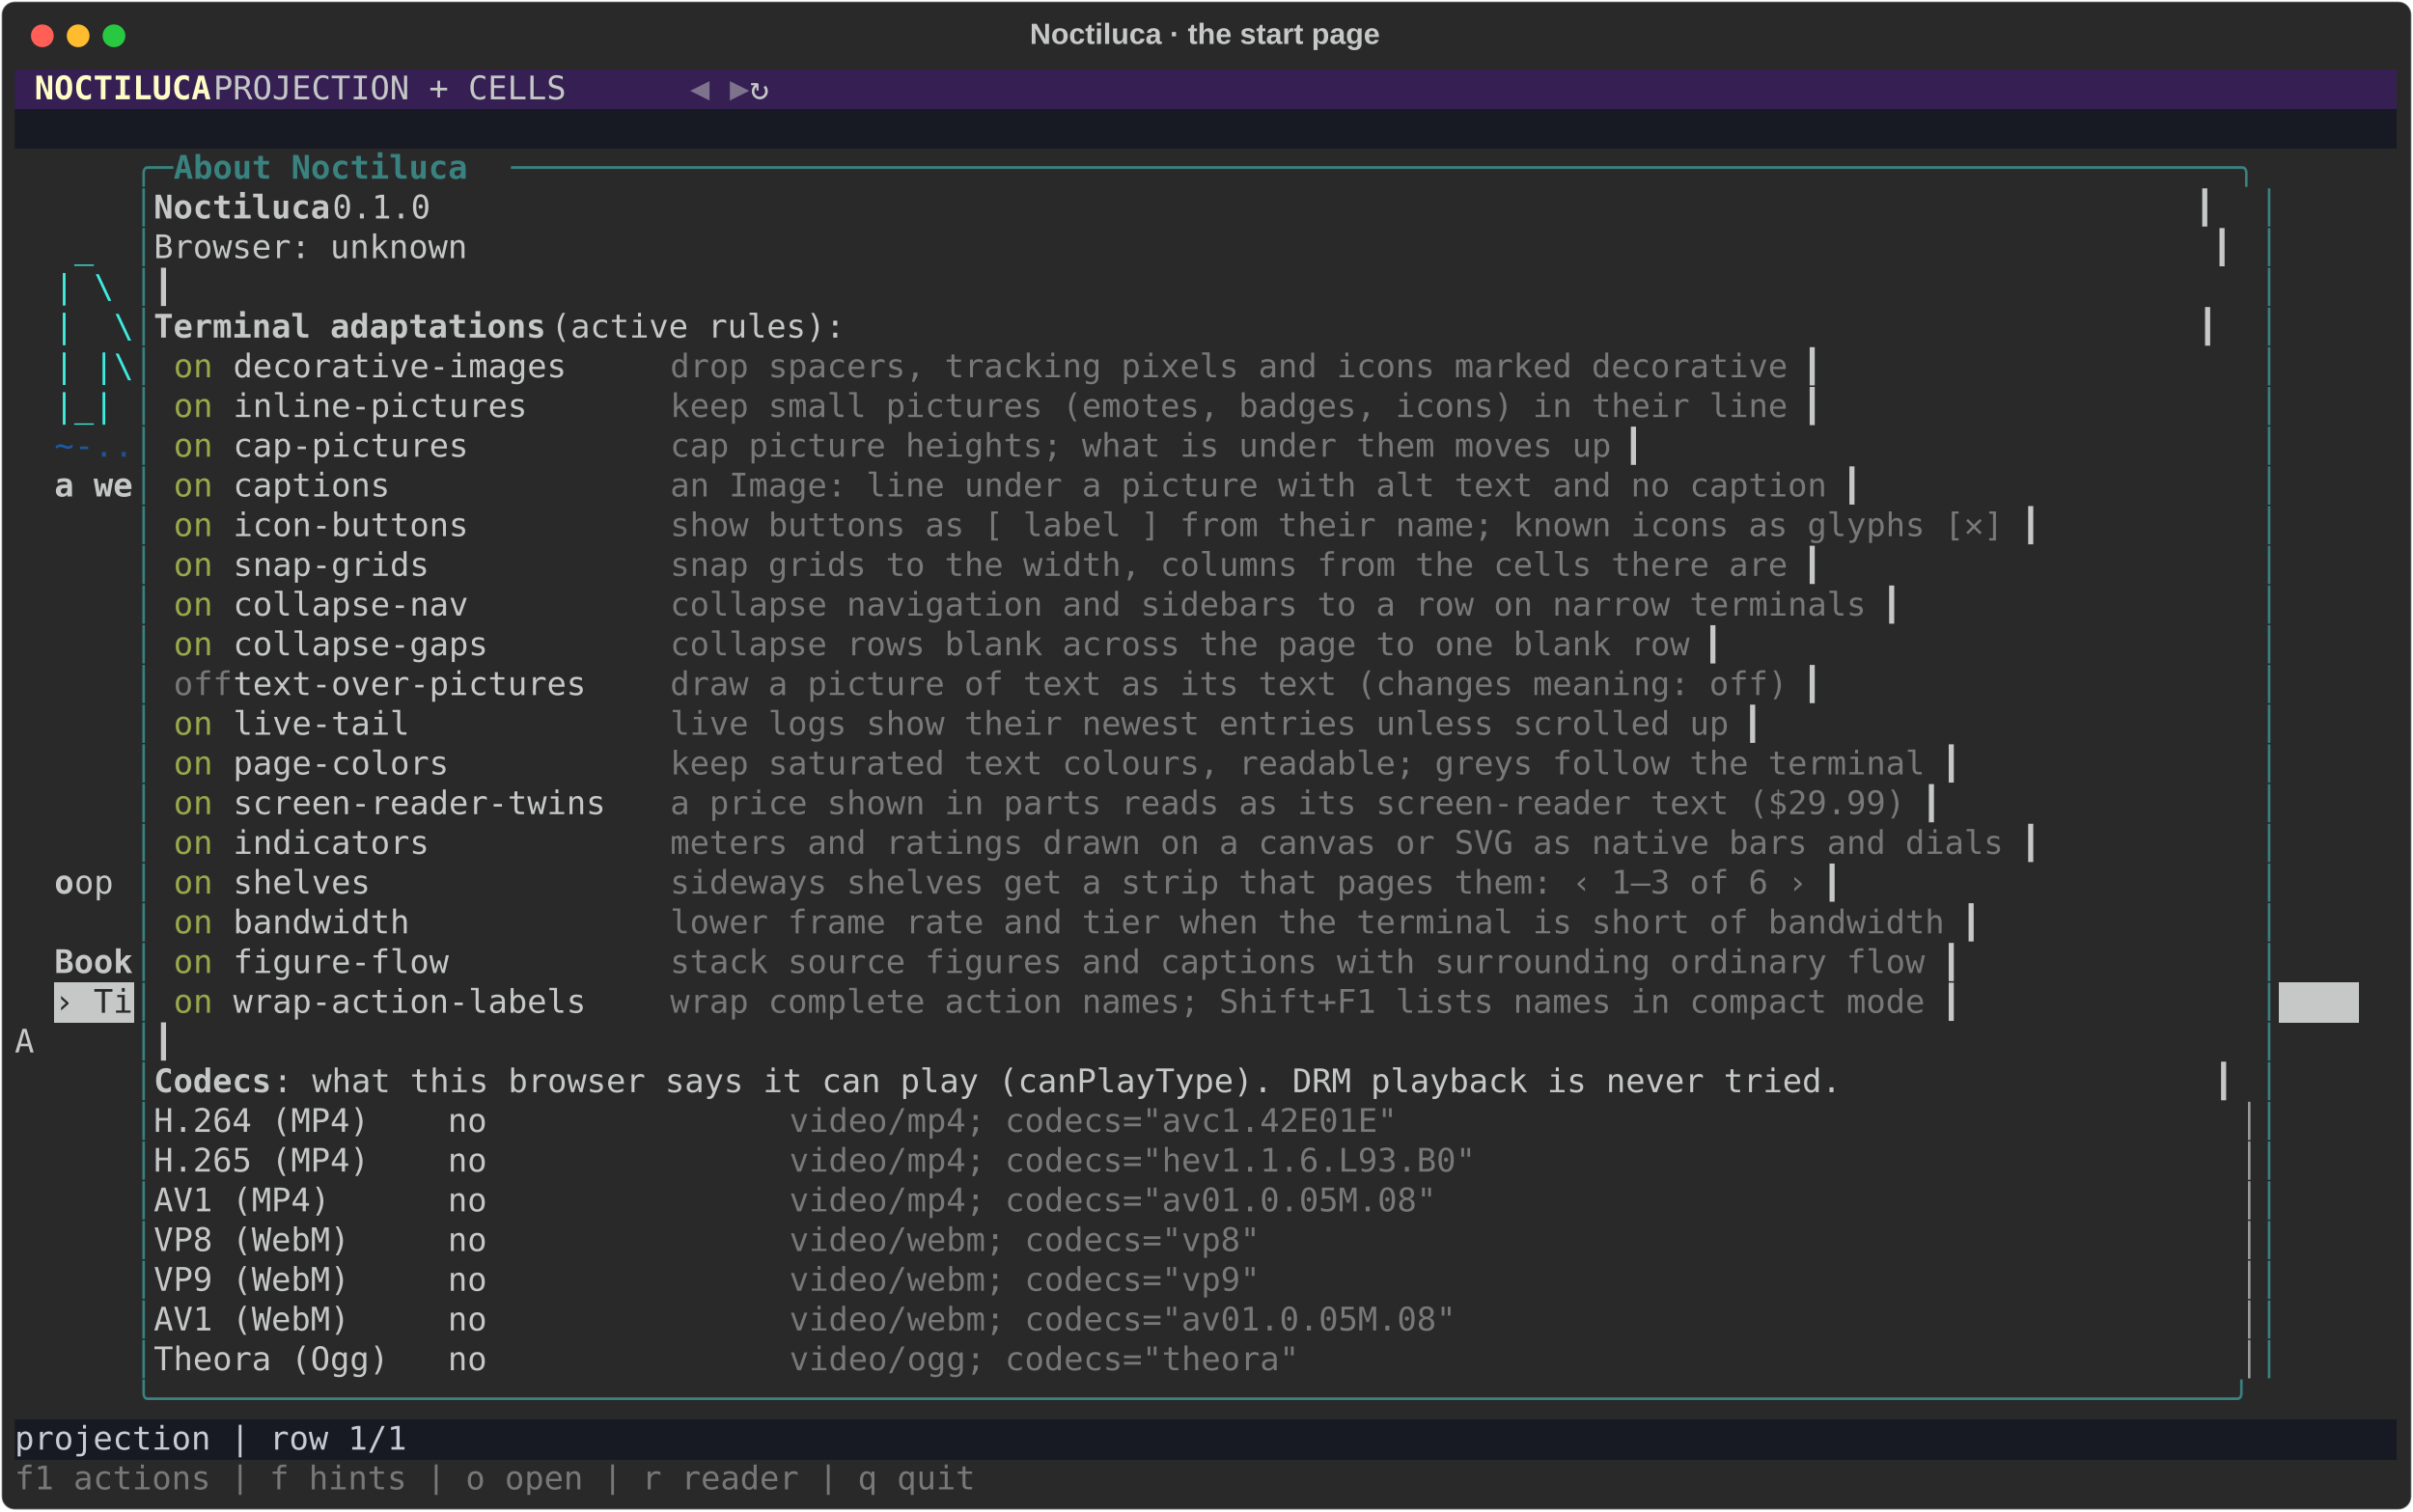
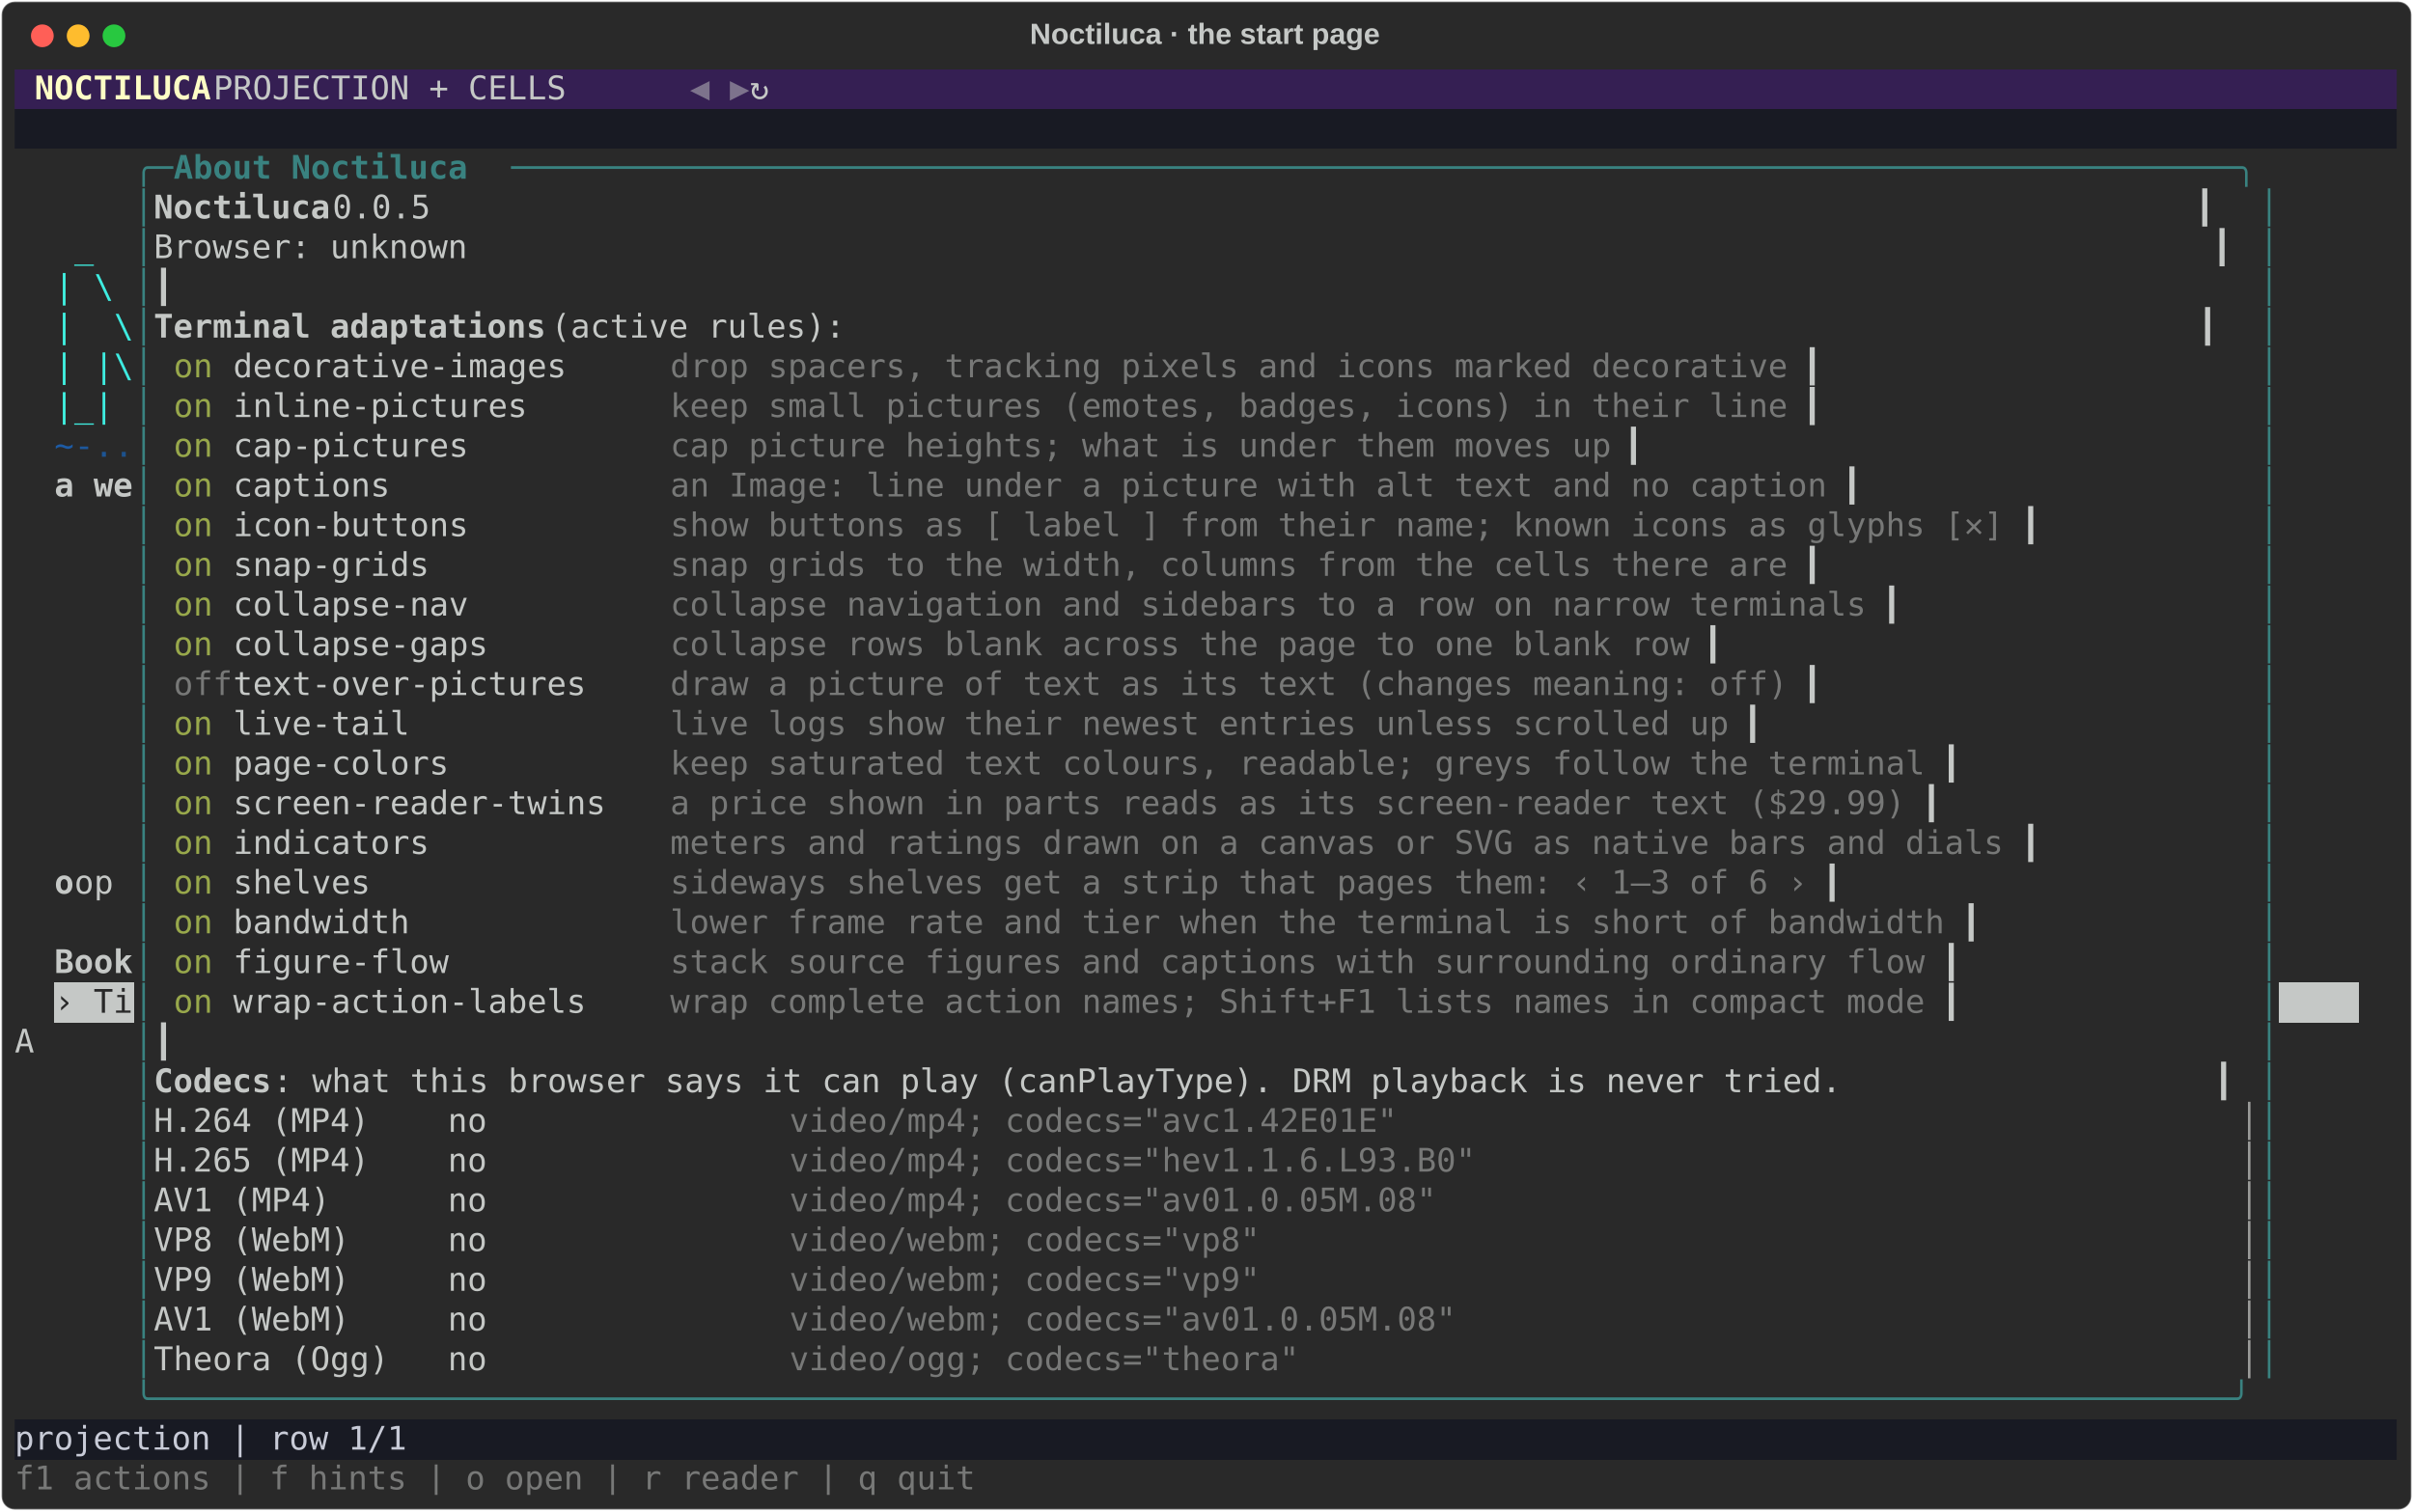
<svg xmlns="http://www.w3.org/2000/svg" class="rich-terminal" viewBox="0 0 1482 928.4">
  <style>

    @font-face {
        font-family: "Fira Code";
        src: local("FiraCode-Regular"),
                url("https://cdnjs.cloudflare.com/ajax/libs/firacode/6.2.0/woff2/FiraCode-Regular.woff2") format("woff2"),
                url("https://cdnjs.cloudflare.com/ajax/libs/firacode/6.2.0/woff/FiraCode-Regular.woff") format("woff");
        font-style: normal;
        font-weight: 400;
    }
    @font-face {
        font-family: "Fira Code";
        src: local("FiraCode-Bold"),
                url("https://cdnjs.cloudflare.com/ajax/libs/firacode/6.2.0/woff2/FiraCode-Bold.woff2") format("woff2"),
                url("https://cdnjs.cloudflare.com/ajax/libs/firacode/6.2.0/woff/FiraCode-Bold.woff") format("woff");
        font-style: bold;
        font-weight: 700;
    }

    .rich-record-matrix {
        font-family: Fira Code, monospace;
        font-size: 20px;
        line-height: 24.4px;
        font-variant-east-asian: full-width;
    }

    .rich-record-title {
        font-size: 18px;
        font-weight: bold;
        font-family: arial;
    }

    .rich-record-r1 { fill: #c5c8c6 }
.rich-record-r2 { fill: #fdfdc5;font-weight: bold }
.rich-record-r3 { fill: #7d738c }
.rich-record-r4 { fill: #c8cbd7 }
.rich-record-r5 { fill: #398280 }
.rich-record-r6 { fill: #398280;font-weight: bold }
.rich-record-r7 { fill: #c5c8c6;font-weight: bold }
.rich-record-r8 { fill: #3feee0 }
.rich-record-r9 { fill: #3ff0e0 }
.rich-record-r10 { fill: #3eece0 }
.rich-record-r11 { fill: #3eeae0 }
.rich-record-r12 { fill: #98a84b }
.rich-record-r13 { fill: #777877 }
.rich-record-r14 { fill: #1d5ba5 }
.rich-record-r15 { fill: #1d589c }
.rich-record-r16 { fill: #1c5494 }
.rich-record-r17 { fill: #1c518c }
.rich-record-r18 { fill: #292929 }
.rich-record-r19 { fill: #9a9b99 }
    </style>
  <defs>
    <clipPath id="rich-record-clip-terminal">
      <rect x="0" y="0" width="1463.0" height="877.4" />
    </clipPath>
    <clipPath id="rich-record-line-0">
      <rect x="0" y="1.5" width="1464" height="24.65" />
    </clipPath>
    <clipPath id="rich-record-line-1">
      <rect x="0" y="25.9" width="1464" height="24.65" />
    </clipPath>
    <clipPath id="rich-record-line-2">
      <rect x="0" y="50.3" width="1464" height="24.65" />
    </clipPath>
    <clipPath id="rich-record-line-3">
      <rect x="0" y="74.7" width="1464" height="24.65" />
    </clipPath>
    <clipPath id="rich-record-line-4">
      <rect x="0" y="99.1" width="1464" height="24.65" />
    </clipPath>
    <clipPath id="rich-record-line-5">
      <rect x="0" y="123.5" width="1464" height="24.65" />
    </clipPath>
    <clipPath id="rich-record-line-6">
      <rect x="0" y="147.9" width="1464" height="24.65" />
    </clipPath>
    <clipPath id="rich-record-line-7">
      <rect x="0" y="172.3" width="1464" height="24.65" />
    </clipPath>
    <clipPath id="rich-record-line-8">
      <rect x="0" y="196.7" width="1464" height="24.65" />
    </clipPath>
    <clipPath id="rich-record-line-9">
      <rect x="0" y="221.1" width="1464" height="24.65" />
    </clipPath>
    <clipPath id="rich-record-line-10">
      <rect x="0" y="245.5" width="1464" height="24.65" />
    </clipPath>
    <clipPath id="rich-record-line-11">
      <rect x="0" y="269.9" width="1464" height="24.65" />
    </clipPath>
    <clipPath id="rich-record-line-12">
      <rect x="0" y="294.3" width="1464" height="24.65" />
    </clipPath>
    <clipPath id="rich-record-line-13">
      <rect x="0" y="318.7" width="1464" height="24.65" />
    </clipPath>
    <clipPath id="rich-record-line-14">
      <rect x="0" y="343.1" width="1464" height="24.65" />
    </clipPath>
    <clipPath id="rich-record-line-15">
      <rect x="0" y="367.5" width="1464" height="24.65" />
    </clipPath>
    <clipPath id="rich-record-line-16">
      <rect x="0" y="391.9" width="1464" height="24.65" />
    </clipPath>
    <clipPath id="rich-record-line-17">
      <rect x="0" y="416.3" width="1464" height="24.65" />
    </clipPath>
    <clipPath id="rich-record-line-18">
      <rect x="0" y="440.7" width="1464" height="24.65" />
    </clipPath>
    <clipPath id="rich-record-line-19">
      <rect x="0" y="465.1" width="1464" height="24.65" />
    </clipPath>
    <clipPath id="rich-record-line-20">
      <rect x="0" y="489.5" width="1464" height="24.65" />
    </clipPath>
    <clipPath id="rich-record-line-21">
      <rect x="0" y="513.9" width="1464" height="24.65" />
    </clipPath>
    <clipPath id="rich-record-line-22">
      <rect x="0" y="538.3" width="1464" height="24.65" />
    </clipPath>
    <clipPath id="rich-record-line-23">
      <rect x="0" y="562.7" width="1464" height="24.65" />
    </clipPath>
    <clipPath id="rich-record-line-24">
      <rect x="0" y="587.1" width="1464" height="24.65" />
    </clipPath>
    <clipPath id="rich-record-line-25">
      <rect x="0" y="611.5" width="1464" height="24.65" />
    </clipPath>
    <clipPath id="rich-record-line-26">
      <rect x="0" y="635.9" width="1464" height="24.65" />
    </clipPath>
    <clipPath id="rich-record-line-27">
      <rect x="0" y="660.3" width="1464" height="24.65" />
    </clipPath>
    <clipPath id="rich-record-line-28">
      <rect x="0" y="684.7" width="1464" height="24.65" />
    </clipPath>
    <clipPath id="rich-record-line-29">
      <rect x="0" y="709.1" width="1464" height="24.65" />
    </clipPath>
    <clipPath id="rich-record-line-30">
      <rect x="0" y="733.5" width="1464" height="24.65" />
    </clipPath>
    <clipPath id="rich-record-line-31">
      <rect x="0" y="757.9" width="1464" height="24.65" />
    </clipPath>
    <clipPath id="rich-record-line-32">
      <rect x="0" y="782.3" width="1464" height="24.65" />
    </clipPath>
    <clipPath id="rich-record-line-33">
      <rect x="0" y="806.7" width="1464" height="24.65" />
    </clipPath>
    <clipPath id="rich-record-line-34">
      <rect x="0" y="831.1" width="1464" height="24.65" />
    </clipPath>
  </defs>
  <rect fill="#292929" stroke="rgba(255,255,255,0.35)" stroke-width="1" x="1" y="1" width="1480" height="926.4" rx="8" />
  <text class="rich-record-title" fill="#c5c8c6" text-anchor="middle" x="740" y="27">Noctiluca · the start page</text>
  <g transform="translate(26,22)">
    <circle cx="0" cy="0" r="7" fill="#ff5f57" />
    <circle cx="22" cy="0" r="7" fill="#febc2e" />
    <circle cx="44" cy="0" r="7" fill="#28c840" />
  </g>
  <g transform="translate(9, 41)" clip-path="url(#rich-record-clip-terminal)">
    <rect fill="#351f53" x="0" y="1.5" width="12.2" height="24.65" shape-rendering="crispEdges" />
    <rect fill="#351f53" x="12.2" y="1.5" width="109.8" height="24.65" shape-rendering="crispEdges" />
    <rect fill="#351f53" x="122" y="1.5" width="292.8" height="24.65" shape-rendering="crispEdges" />
    <rect fill="#351f53" x="414.8" y="1.5" width="12.2" height="24.65" shape-rendering="crispEdges" />
    <rect fill="#351f53" x="427" y="1.5" width="12.2" height="24.65" shape-rendering="crispEdges" />
    <rect fill="#351f53" x="439.2" y="1.5" width="12.2" height="24.65" shape-rendering="crispEdges" />
    <rect fill="#351f53" x="451.4" y="1.5" width="1012.6" height="24.65" shape-rendering="crispEdges" />
    <rect fill="#181a23" x="0" y="25.9" width="1464" height="24.65" shape-rendering="crispEdges" />
    <rect fill="#c5c8c6" x="24.4" y="562.7" width="48.8" height="24.65" shape-rendering="crispEdges" />
    <rect fill="#c5c8c6" x="1390.8" y="562.7" width="48.8" height="24.65" shape-rendering="crispEdges" />
    <rect fill="#181a23" x="0" y="831.1" width="1464" height="24.65" shape-rendering="crispEdges" />
    <g class="rich-record-matrix">
      <text class="rich-record-r2" x="12.2" y="20" textLength="109.8" clip-path="url(#rich-record-line-0)">NOCTILUCA</text>
      <text class="rich-record-r1" x="122" y="20" textLength="292.8" clip-path="url(#rich-record-line-0)">   PROJECTION + CELLS   </text>
      <text class="rich-record-r3" x="414.8" y="20" textLength="12.2" clip-path="url(#rich-record-line-0)">◀</text>
      <text class="rich-record-r3" x="439.2" y="20" textLength="12.2" clip-path="url(#rich-record-line-0)">▶</text>
      <text class="rich-record-r1" x="451.4" y="20" textLength="1012.6" clip-path="url(#rich-record-line-0)"> ↻                                                                                 </text>
      <text class="rich-record-r1" x="1464" y="20" textLength="12.2" clip-path="url(#rich-record-line-0)">
</text>
      <text class="rich-record-r1" x="1464" y="44.4" textLength="12.2" clip-path="url(#rich-record-line-1)">
</text>
      <text class="rich-record-r5" x="73.2" y="68.8" textLength="24.4" clip-path="url(#rich-record-line-2)">╭─</text>
      <text class="rich-record-r6" x="97.6" y="68.8" textLength="207.4" clip-path="url(#rich-record-line-2)"> About Noctiluca </text>
      <text class="rich-record-r5" x="305" y="68.8" textLength="1085.8" clip-path="url(#rich-record-line-2)">────────────────────────────────────────────────────────────────────────────────────────╮</text>
      <text class="rich-record-r1" x="1464" y="68.8" textLength="12.2" clip-path="url(#rich-record-line-2)">
</text>
      <text class="rich-record-r5" x="73.2" y="93.2" textLength="12.2" clip-path="url(#rich-record-line-3)">│</text>
      <text class="rich-record-r7" x="85.4" y="93.2" textLength="109.8" clip-path="url(#rich-record-line-3)">Noctiluca</text>
-       <text class="rich-record-r1" x="195.2" y="93.2" textLength="1183.4" clip-path="url(#rich-record-line-3)"> 0.1.0                                                                                          ┃</text>
+       <text class="rich-record-r1" x="195.2" y="93.2" textLength="1183.4" clip-path="url(#rich-record-line-3)"> 0.0.5                                                                                          ┃</text>
      <text class="rich-record-r5" x="1378.6" y="93.2" textLength="12.2" clip-path="url(#rich-record-line-3)">│</text>
      <text class="rich-record-r1" x="1464" y="93.2" textLength="12.2" clip-path="url(#rich-record-line-3)">
</text>
      <text class="rich-record-r8" x="36.6" y="117.6" textLength="12.2" clip-path="url(#rich-record-line-4)">_</text>
      <text class="rich-record-r5" x="73.2" y="117.6" textLength="12.2" clip-path="url(#rich-record-line-4)">│</text>
      <text class="rich-record-r1" x="85.4" y="117.6" textLength="1293.2" clip-path="url(#rich-record-line-4)">Browser: unknown                                                                                         ┃</text>
      <text class="rich-record-r5" x="1378.6" y="117.6" textLength="12.2" clip-path="url(#rich-record-line-4)">│</text>
      <text class="rich-record-r1" x="1464" y="117.6" textLength="12.2" clip-path="url(#rich-record-line-4)">
</text>
      <text class="rich-record-r9" x="24.4" y="142" textLength="12.2" clip-path="url(#rich-record-line-5)">|</text>
      <text class="rich-record-r10" x="48.8" y="142" textLength="12.2" clip-path="url(#rich-record-line-5)">\</text>
      <text class="rich-record-r5" x="73.2" y="142" textLength="12.2" clip-path="url(#rich-record-line-5)">│</text>
      <text class="rich-record-r1" x="85.4" y="142" textLength="1293.2" clip-path="url(#rich-record-line-5)">                                                                                                         ┃</text>
      <text class="rich-record-r5" x="1378.6" y="142" textLength="12.2" clip-path="url(#rich-record-line-5)">│</text>
      <text class="rich-record-r1" x="1464" y="142" textLength="12.2" clip-path="url(#rich-record-line-5)">
</text>
      <text class="rich-record-r9" x="24.4" y="166.4" textLength="12.2" clip-path="url(#rich-record-line-6)">|</text>
      <text class="rich-record-r11" x="61" y="166.4" textLength="12.2" clip-path="url(#rich-record-line-6)">\</text>
      <text class="rich-record-r5" x="73.2" y="166.4" textLength="12.2" clip-path="url(#rich-record-line-6)">│</text>
      <text class="rich-record-r7" x="85.4" y="166.4" textLength="244" clip-path="url(#rich-record-line-6)">Terminal adaptations</text>
      <text class="rich-record-r1" x="329.4" y="166.4" textLength="1049.2" clip-path="url(#rich-record-line-6)"> (active rules):                                                                     ┃</text>
      <text class="rich-record-r5" x="1378.6" y="166.4" textLength="12.2" clip-path="url(#rich-record-line-6)">│</text>
      <text class="rich-record-r1" x="1464" y="166.4" textLength="12.2" clip-path="url(#rich-record-line-6)">
</text>
      <text class="rich-record-r9" x="24.4" y="190.8" textLength="12.2" clip-path="url(#rich-record-line-7)">|</text>
      <text class="rich-record-r10" x="48.8" y="190.8" textLength="12.2" clip-path="url(#rich-record-line-7)">|</text>
      <text class="rich-record-r11" x="61" y="190.8" textLength="12.2" clip-path="url(#rich-record-line-7)">\</text>
      <text class="rich-record-r5" x="73.2" y="190.8" textLength="12.2" clip-path="url(#rich-record-line-7)">│</text>
      <text class="rich-record-r12" x="97.6" y="190.8" textLength="36.6" clip-path="url(#rich-record-line-7)">on </text>
      <text class="rich-record-r1" x="134.2" y="190.8" textLength="268.4" clip-path="url(#rich-record-line-7)"> decorative-images    </text>
      <text class="rich-record-r13" x="402.6" y="190.8" textLength="695.4" clip-path="url(#rich-record-line-7)">drop spacers, tracking pixels and icons marked decorative</text>
      <text class="rich-record-r1" x="1098" y="190.8" textLength="280.6" clip-path="url(#rich-record-line-7)">                      ┃</text>
      <text class="rich-record-r5" x="1378.6" y="190.8" textLength="12.2" clip-path="url(#rich-record-line-7)">│</text>
      <text class="rich-record-r1" x="1464" y="190.8" textLength="12.2" clip-path="url(#rich-record-line-7)">
</text>
      <text class="rich-record-r9" x="24.4" y="215.2" textLength="12.2" clip-path="url(#rich-record-line-8)">|</text>
      <text class="rich-record-r8" x="36.6" y="215.2" textLength="12.2" clip-path="url(#rich-record-line-8)">_</text>
      <text class="rich-record-r10" x="48.8" y="215.2" textLength="12.2" clip-path="url(#rich-record-line-8)">|</text>
      <text class="rich-record-r5" x="73.2" y="215.2" textLength="12.2" clip-path="url(#rich-record-line-8)">│</text>
      <text class="rich-record-r12" x="97.6" y="215.2" textLength="36.6" clip-path="url(#rich-record-line-8)">on </text>
      <text class="rich-record-r1" x="134.2" y="215.2" textLength="268.4" clip-path="url(#rich-record-line-8)"> inline-pictures      </text>
      <text class="rich-record-r13" x="402.6" y="215.2" textLength="695.4" clip-path="url(#rich-record-line-8)">keep small pictures (emotes, badges, icons) in their line</text>
      <text class="rich-record-r1" x="1098" y="215.2" textLength="280.6" clip-path="url(#rich-record-line-8)">                      ┃</text>
      <text class="rich-record-r5" x="1378.6" y="215.2" textLength="12.2" clip-path="url(#rich-record-line-8)">│</text>
      <text class="rich-record-r1" x="1464" y="215.2" textLength="12.2" clip-path="url(#rich-record-line-8)">
</text>
      <text class="rich-record-r14" x="24.4" y="239.6" textLength="12.2" clip-path="url(#rich-record-line-9)">~</text>
      <text class="rich-record-r15" x="36.6" y="239.6" textLength="12.2" clip-path="url(#rich-record-line-9)">-</text>
      <text class="rich-record-r16" x="48.8" y="239.6" textLength="12.2" clip-path="url(#rich-record-line-9)">.</text>
      <text class="rich-record-r17" x="61" y="239.6" textLength="12.2" clip-path="url(#rich-record-line-9)">.</text>
      <text class="rich-record-r5" x="73.2" y="239.6" textLength="12.2" clip-path="url(#rich-record-line-9)">│</text>
      <text class="rich-record-r12" x="97.6" y="239.6" textLength="36.6" clip-path="url(#rich-record-line-9)">on </text>
      <text class="rich-record-r1" x="134.2" y="239.6" textLength="268.4" clip-path="url(#rich-record-line-9)"> cap-pictures         </text>
      <text class="rich-record-r13" x="402.6" y="239.6" textLength="585.6" clip-path="url(#rich-record-line-9)">cap picture heights; what is under them moves up</text>
      <text class="rich-record-r1" x="988.2" y="239.6" textLength="390.4" clip-path="url(#rich-record-line-9)">                               ┃</text>
      <text class="rich-record-r5" x="1378.6" y="239.6" textLength="12.2" clip-path="url(#rich-record-line-9)">│</text>
      <text class="rich-record-r1" x="1464" y="239.6" textLength="12.2" clip-path="url(#rich-record-line-9)">
</text>
      <text class="rich-record-r7" x="24.4" y="264" textLength="48.8" clip-path="url(#rich-record-line-10)">a we</text>
      <text class="rich-record-r5" x="73.2" y="264" textLength="12.2" clip-path="url(#rich-record-line-10)">│</text>
      <text class="rich-record-r12" x="97.6" y="264" textLength="36.6" clip-path="url(#rich-record-line-10)">on </text>
      <text class="rich-record-r1" x="134.2" y="264" textLength="268.4" clip-path="url(#rich-record-line-10)"> captions             </text>
      <text class="rich-record-r13" x="402.6" y="264" textLength="719.8" clip-path="url(#rich-record-line-10)">an Image: line under a picture with alt text and no caption</text>
      <text class="rich-record-r1" x="1122.4" y="264" textLength="256.2" clip-path="url(#rich-record-line-10)">                    ┃</text>
      <text class="rich-record-r5" x="1378.6" y="264" textLength="12.2" clip-path="url(#rich-record-line-10)">│</text>
      <text class="rich-record-r1" x="1464" y="264" textLength="12.2" clip-path="url(#rich-record-line-10)">
</text>
      <text class="rich-record-r5" x="73.2" y="288.4" textLength="12.2" clip-path="url(#rich-record-line-11)">│</text>
      <text class="rich-record-r12" x="97.6" y="288.4" textLength="36.6" clip-path="url(#rich-record-line-11)">on </text>
      <text class="rich-record-r1" x="134.2" y="288.4" textLength="268.4" clip-path="url(#rich-record-line-11)"> icon-buttons         </text>
      <text class="rich-record-r13" x="402.6" y="288.4" textLength="829.6" clip-path="url(#rich-record-line-11)">show buttons as [ label ] from their name; known icons as glyphs [✕]</text>
      <text class="rich-record-r1" x="1232.2" y="288.4" textLength="146.4" clip-path="url(#rich-record-line-11)">           ┃</text>
      <text class="rich-record-r5" x="1378.6" y="288.4" textLength="12.2" clip-path="url(#rich-record-line-11)">│</text>
      <text class="rich-record-r1" x="1464" y="288.4" textLength="12.2" clip-path="url(#rich-record-line-11)">
</text>
      <text class="rich-record-r5" x="73.2" y="312.8" textLength="12.2" clip-path="url(#rich-record-line-12)">│</text>
      <text class="rich-record-r12" x="97.6" y="312.8" textLength="36.6" clip-path="url(#rich-record-line-12)">on </text>
      <text class="rich-record-r1" x="134.2" y="312.8" textLength="268.4" clip-path="url(#rich-record-line-12)"> snap-grids           </text>
      <text class="rich-record-r13" x="402.6" y="312.8" textLength="695.4" clip-path="url(#rich-record-line-12)">snap grids to the width, columns from the cells there are</text>
      <text class="rich-record-r1" x="1098" y="312.8" textLength="280.6" clip-path="url(#rich-record-line-12)">                      ┃</text>
      <text class="rich-record-r5" x="1378.6" y="312.8" textLength="12.2" clip-path="url(#rich-record-line-12)">│</text>
      <text class="rich-record-r1" x="1464" y="312.8" textLength="12.2" clip-path="url(#rich-record-line-12)">
</text>
      <text class="rich-record-r5" x="73.2" y="337.2" textLength="12.2" clip-path="url(#rich-record-line-13)">│</text>
      <text class="rich-record-r12" x="97.6" y="337.2" textLength="36.6" clip-path="url(#rich-record-line-13)">on </text>
      <text class="rich-record-r1" x="134.2" y="337.2" textLength="268.4" clip-path="url(#rich-record-line-13)"> collapse-nav         </text>
      <text class="rich-record-r13" x="402.6" y="337.2" textLength="744.2" clip-path="url(#rich-record-line-13)">collapse navigation and sidebars to a row on narrow terminals</text>
      <text class="rich-record-r1" x="1146.8" y="337.2" textLength="231.8" clip-path="url(#rich-record-line-13)">                  ┃</text>
      <text class="rich-record-r5" x="1378.6" y="337.2" textLength="12.2" clip-path="url(#rich-record-line-13)">│</text>
      <text class="rich-record-r1" x="1464" y="337.2" textLength="12.2" clip-path="url(#rich-record-line-13)">
</text>
      <text class="rich-record-r5" x="73.2" y="361.6" textLength="12.2" clip-path="url(#rich-record-line-14)">│</text>
      <text class="rich-record-r12" x="97.6" y="361.6" textLength="36.6" clip-path="url(#rich-record-line-14)">on </text>
      <text class="rich-record-r1" x="134.2" y="361.6" textLength="268.4" clip-path="url(#rich-record-line-14)"> collapse-gaps        </text>
      <text class="rich-record-r13" x="402.6" y="361.6" textLength="634.4" clip-path="url(#rich-record-line-14)">collapse rows blank across the page to one blank row</text>
      <text class="rich-record-r1" x="1037" y="361.6" textLength="341.6" clip-path="url(#rich-record-line-14)">                           ┃</text>
      <text class="rich-record-r5" x="1378.6" y="361.6" textLength="12.2" clip-path="url(#rich-record-line-14)">│</text>
      <text class="rich-record-r1" x="1464" y="361.6" textLength="12.2" clip-path="url(#rich-record-line-14)">
</text>
      <text class="rich-record-r5" x="73.2" y="386" textLength="12.2" clip-path="url(#rich-record-line-15)">│</text>
      <text class="rich-record-r13" x="97.6" y="386" textLength="36.6" clip-path="url(#rich-record-line-15)">off</text>
      <text class="rich-record-r1" x="134.2" y="386" textLength="268.4" clip-path="url(#rich-record-line-15)"> text-over-pictures   </text>
      <text class="rich-record-r13" x="402.6" y="386" textLength="695.4" clip-path="url(#rich-record-line-15)">draw a picture of text as its text (changes meaning: off)</text>
      <text class="rich-record-r1" x="1098" y="386" textLength="280.6" clip-path="url(#rich-record-line-15)">                      ┃</text>
      <text class="rich-record-r5" x="1378.6" y="386" textLength="12.2" clip-path="url(#rich-record-line-15)">│</text>
      <text class="rich-record-r1" x="1464" y="386" textLength="12.2" clip-path="url(#rich-record-line-15)">
</text>
      <text class="rich-record-r5" x="73.2" y="410.4" textLength="12.2" clip-path="url(#rich-record-line-16)">│</text>
      <text class="rich-record-r12" x="97.6" y="410.4" textLength="36.6" clip-path="url(#rich-record-line-16)">on </text>
      <text class="rich-record-r1" x="134.2" y="410.4" textLength="268.4" clip-path="url(#rich-record-line-16)"> live-tail            </text>
      <text class="rich-record-r13" x="402.6" y="410.4" textLength="658.8" clip-path="url(#rich-record-line-16)">live logs show their newest entries unless scrolled up</text>
      <text class="rich-record-r1" x="1061.4" y="410.4" textLength="317.2" clip-path="url(#rich-record-line-16)">                         ┃</text>
      <text class="rich-record-r5" x="1378.6" y="410.4" textLength="12.2" clip-path="url(#rich-record-line-16)">│</text>
      <text class="rich-record-r1" x="1464" y="410.4" textLength="12.2" clip-path="url(#rich-record-line-16)">
</text>
      <text class="rich-record-r5" x="73.2" y="434.8" textLength="12.2" clip-path="url(#rich-record-line-17)">│</text>
      <text class="rich-record-r12" x="97.6" y="434.8" textLength="36.6" clip-path="url(#rich-record-line-17)">on </text>
      <text class="rich-record-r1" x="134.2" y="434.8" textLength="268.4" clip-path="url(#rich-record-line-17)"> page-colors          </text>
      <text class="rich-record-r13" x="402.6" y="434.8" textLength="780.8" clip-path="url(#rich-record-line-17)">keep saturated text colours, readable; greys follow the terminal</text>
      <text class="rich-record-r1" x="1183.4" y="434.8" textLength="195.2" clip-path="url(#rich-record-line-17)">               ┃</text>
      <text class="rich-record-r5" x="1378.6" y="434.8" textLength="12.2" clip-path="url(#rich-record-line-17)">│</text>
      <text class="rich-record-r1" x="1464" y="434.8" textLength="12.2" clip-path="url(#rich-record-line-17)">
</text>
      <text class="rich-record-r5" x="73.2" y="459.2" textLength="12.2" clip-path="url(#rich-record-line-18)">│</text>
      <text class="rich-record-r12" x="97.6" y="459.2" textLength="36.6" clip-path="url(#rich-record-line-18)">on </text>
      <text class="rich-record-r1" x="134.2" y="459.2" textLength="268.4" clip-path="url(#rich-record-line-18)"> screen-reader-twins  </text>
      <text class="rich-record-r13" x="402.6" y="459.2" textLength="768.6" clip-path="url(#rich-record-line-18)">a price shown in parts reads as its screen-reader text ($29.99)</text>
      <text class="rich-record-r1" x="1171.2" y="459.2" textLength="207.4" clip-path="url(#rich-record-line-18)">                ┃</text>
      <text class="rich-record-r5" x="1378.6" y="459.2" textLength="12.2" clip-path="url(#rich-record-line-18)">│</text>
      <text class="rich-record-r1" x="1464" y="459.2" textLength="12.2" clip-path="url(#rich-record-line-18)">
</text>
      <text class="rich-record-r5" x="73.2" y="483.6" textLength="12.2" clip-path="url(#rich-record-line-19)">│</text>
      <text class="rich-record-r12" x="97.6" y="483.6" textLength="36.6" clip-path="url(#rich-record-line-19)">on </text>
      <text class="rich-record-r1" x="134.2" y="483.6" textLength="268.4" clip-path="url(#rich-record-line-19)"> indicators           </text>
      <text class="rich-record-r13" x="402.6" y="483.6" textLength="829.6" clip-path="url(#rich-record-line-19)">meters and ratings drawn on a canvas or SVG as native bars and dials</text>
      <text class="rich-record-r1" x="1232.2" y="483.6" textLength="146.4" clip-path="url(#rich-record-line-19)">           ┃</text>
      <text class="rich-record-r5" x="1378.6" y="483.6" textLength="12.2" clip-path="url(#rich-record-line-19)">│</text>
      <text class="rich-record-r1" x="1464" y="483.6" textLength="12.2" clip-path="url(#rich-record-line-19)">
</text>
      <text class="rich-record-r7" x="24.4" y="508" textLength="12.2" clip-path="url(#rich-record-line-20)">o</text>
      <text class="rich-record-r1" x="36.6" y="508" textLength="36.6" clip-path="url(#rich-record-line-20)"> op</text>
      <text class="rich-record-r5" x="73.2" y="508" textLength="12.2" clip-path="url(#rich-record-line-20)">│</text>
      <text class="rich-record-r12" x="97.6" y="508" textLength="36.6" clip-path="url(#rich-record-line-20)">on </text>
      <text class="rich-record-r1" x="134.2" y="508" textLength="268.4" clip-path="url(#rich-record-line-20)"> shelves              </text>
      <text class="rich-record-r13" x="402.6" y="508" textLength="707.6" clip-path="url(#rich-record-line-20)">sideways shelves get a strip that pages them: ‹ 1–3 of 6 ›</text>
      <text class="rich-record-r1" x="1110.2" y="508" textLength="268.4" clip-path="url(#rich-record-line-20)">                     ┃</text>
      <text class="rich-record-r5" x="1378.6" y="508" textLength="12.2" clip-path="url(#rich-record-line-20)">│</text>
      <text class="rich-record-r1" x="1464" y="508" textLength="12.2" clip-path="url(#rich-record-line-20)">
</text>
      <text class="rich-record-r5" x="73.2" y="532.4" textLength="12.2" clip-path="url(#rich-record-line-21)">│</text>
      <text class="rich-record-r12" x="97.6" y="532.4" textLength="36.6" clip-path="url(#rich-record-line-21)">on </text>
      <text class="rich-record-r1" x="134.2" y="532.4" textLength="268.4" clip-path="url(#rich-record-line-21)"> bandwidth            </text>
      <text class="rich-record-r13" x="402.6" y="532.4" textLength="793" clip-path="url(#rich-record-line-21)">lower frame rate and tier when the terminal is short of bandwidth</text>
      <text class="rich-record-r1" x="1195.6" y="532.4" textLength="183" clip-path="url(#rich-record-line-21)">              ┃</text>
      <text class="rich-record-r5" x="1378.6" y="532.4" textLength="12.2" clip-path="url(#rich-record-line-21)">│</text>
      <text class="rich-record-r1" x="1464" y="532.4" textLength="12.2" clip-path="url(#rich-record-line-21)">
</text>
      <text class="rich-record-r7" x="24.4" y="556.8" textLength="48.8" clip-path="url(#rich-record-line-22)">Book</text>
      <text class="rich-record-r5" x="73.2" y="556.8" textLength="12.2" clip-path="url(#rich-record-line-22)">│</text>
      <text class="rich-record-r12" x="97.6" y="556.8" textLength="36.6" clip-path="url(#rich-record-line-22)">on </text>
      <text class="rich-record-r1" x="134.2" y="556.8" textLength="268.4" clip-path="url(#rich-record-line-22)"> figure-flow          </text>
      <text class="rich-record-r13" x="402.6" y="556.8" textLength="780.8" clip-path="url(#rich-record-line-22)">stack source figures and captions with surrounding ordinary flow</text>
      <text class="rich-record-r1" x="1183.4" y="556.8" textLength="195.2" clip-path="url(#rich-record-line-22)">               ┃</text>
      <text class="rich-record-r5" x="1378.6" y="556.8" textLength="12.2" clip-path="url(#rich-record-line-22)">│</text>
      <text class="rich-record-r1" x="1464" y="556.8" textLength="12.2" clip-path="url(#rich-record-line-22)">
</text>
      <text class="rich-record-r18" x="24.4" y="581.2" textLength="48.8" clip-path="url(#rich-record-line-23)">› Ti</text>
      <text class="rich-record-r5" x="73.2" y="581.2" textLength="12.2" clip-path="url(#rich-record-line-23)">│</text>
      <text class="rich-record-r12" x="97.6" y="581.2" textLength="36.6" clip-path="url(#rich-record-line-23)">on </text>
      <text class="rich-record-r1" x="134.2" y="581.2" textLength="268.4" clip-path="url(#rich-record-line-23)"> wrap-action-labels   </text>
      <text class="rich-record-r13" x="402.6" y="581.2" textLength="780.8" clip-path="url(#rich-record-line-23)">wrap complete action names; Shift+F1 lists names in compact mode</text>
      <text class="rich-record-r1" x="1183.4" y="581.2" textLength="195.2" clip-path="url(#rich-record-line-23)">               ┃</text>
      <text class="rich-record-r5" x="1378.6" y="581.2" textLength="12.2" clip-path="url(#rich-record-line-23)">│</text>
      <text class="rich-record-r1" x="1464" y="581.2" textLength="12.2" clip-path="url(#rich-record-line-23)">
</text>
      <text class="rich-record-r1" x="0" y="605.6" textLength="73.2" clip-path="url(#rich-record-line-24)">    A </text>
      <text class="rich-record-r5" x="73.2" y="605.6" textLength="12.2" clip-path="url(#rich-record-line-24)">│</text>
      <text class="rich-record-r1" x="85.4" y="605.6" textLength="1293.2" clip-path="url(#rich-record-line-24)">                                                                                                         ┃</text>
      <text class="rich-record-r5" x="1378.6" y="605.6" textLength="12.2" clip-path="url(#rich-record-line-24)">│</text>
      <text class="rich-record-r1" x="1464" y="605.6" textLength="12.2" clip-path="url(#rich-record-line-24)">
</text>
      <text class="rich-record-r5" x="73.2" y="630" textLength="12.2" clip-path="url(#rich-record-line-25)">│</text>
      <text class="rich-record-r7" x="85.4" y="630" textLength="73.2" clip-path="url(#rich-record-line-25)">Codecs</text>
      <text class="rich-record-r1" x="158.6" y="630" textLength="1220" clip-path="url(#rich-record-line-25)">: what this browser says it can play (canPlayType). DRM playback is never tried.                   ┃</text>
      <text class="rich-record-r5" x="1378.6" y="630" textLength="12.2" clip-path="url(#rich-record-line-25)">│</text>
      <text class="rich-record-r1" x="1464" y="630" textLength="12.2" clip-path="url(#rich-record-line-25)">
</text>
      <text class="rich-record-r5" x="73.2" y="654.4" textLength="12.2" clip-path="url(#rich-record-line-26)">│</text>
      <text class="rich-record-r1" x="85.4" y="654.4" textLength="390.4" clip-path="url(#rich-record-line-26)"> H.264 (MP4)    no              </text>
      <text class="rich-record-r13" x="475.8" y="654.4" textLength="378.2" clip-path="url(#rich-record-line-26)">video/mp4; codecs="avc1.42E01E"</text>
      <text class="rich-record-r19" x="1366.4" y="654.4" textLength="12.2" clip-path="url(#rich-record-line-26)">│</text>
      <text class="rich-record-r5" x="1378.6" y="654.4" textLength="12.2" clip-path="url(#rich-record-line-26)">│</text>
      <text class="rich-record-r1" x="1464" y="654.4" textLength="12.2" clip-path="url(#rich-record-line-26)">
</text>
      <text class="rich-record-r5" x="73.2" y="678.8" textLength="12.2" clip-path="url(#rich-record-line-27)">│</text>
      <text class="rich-record-r1" x="85.4" y="678.8" textLength="390.4" clip-path="url(#rich-record-line-27)"> H.265 (MP4)    no              </text>
      <text class="rich-record-r13" x="475.8" y="678.8" textLength="427" clip-path="url(#rich-record-line-27)">video/mp4; codecs="hev1.1.6.L93.B0"</text>
      <text class="rich-record-r19" x="1366.4" y="678.8" textLength="12.2" clip-path="url(#rich-record-line-27)">│</text>
      <text class="rich-record-r5" x="1378.6" y="678.8" textLength="12.2" clip-path="url(#rich-record-line-27)">│</text>
      <text class="rich-record-r1" x="1464" y="678.8" textLength="12.2" clip-path="url(#rich-record-line-27)">
</text>
      <text class="rich-record-r5" x="73.2" y="703.2" textLength="12.2" clip-path="url(#rich-record-line-28)">│</text>
      <text class="rich-record-r1" x="85.4" y="703.2" textLength="390.4" clip-path="url(#rich-record-line-28)"> AV1 (MP4)      no              </text>
      <text class="rich-record-r13" x="475.8" y="703.2" textLength="402.6" clip-path="url(#rich-record-line-28)">video/mp4; codecs="av01.0.05M.08"</text>
      <text class="rich-record-r19" x="1366.4" y="703.2" textLength="12.2" clip-path="url(#rich-record-line-28)">│</text>
      <text class="rich-record-r5" x="1378.6" y="703.2" textLength="12.2" clip-path="url(#rich-record-line-28)">│</text>
      <text class="rich-record-r1" x="1464" y="703.2" textLength="12.2" clip-path="url(#rich-record-line-28)">
</text>
      <text class="rich-record-r5" x="73.2" y="727.6" textLength="12.2" clip-path="url(#rich-record-line-29)">│</text>
      <text class="rich-record-r1" x="85.4" y="727.6" textLength="390.4" clip-path="url(#rich-record-line-29)"> VP8 (WebM)     no              </text>
      <text class="rich-record-r13" x="475.8" y="727.6" textLength="292.8" clip-path="url(#rich-record-line-29)">video/webm; codecs="vp8"</text>
      <text class="rich-record-r19" x="1366.4" y="727.6" textLength="12.2" clip-path="url(#rich-record-line-29)">│</text>
      <text class="rich-record-r5" x="1378.6" y="727.6" textLength="12.2" clip-path="url(#rich-record-line-29)">│</text>
      <text class="rich-record-r1" x="1464" y="727.6" textLength="12.2" clip-path="url(#rich-record-line-29)">
</text>
      <text class="rich-record-r5" x="73.2" y="752" textLength="12.2" clip-path="url(#rich-record-line-30)">│</text>
      <text class="rich-record-r1" x="85.4" y="752" textLength="390.4" clip-path="url(#rich-record-line-30)"> VP9 (WebM)     no              </text>
      <text class="rich-record-r13" x="475.8" y="752" textLength="292.8" clip-path="url(#rich-record-line-30)">video/webm; codecs="vp9"</text>
      <text class="rich-record-r19" x="1366.4" y="752" textLength="12.2" clip-path="url(#rich-record-line-30)">│</text>
      <text class="rich-record-r5" x="1378.6" y="752" textLength="12.2" clip-path="url(#rich-record-line-30)">│</text>
      <text class="rich-record-r1" x="1464" y="752" textLength="12.2" clip-path="url(#rich-record-line-30)">
</text>
      <text class="rich-record-r5" x="73.2" y="776.4" textLength="12.2" clip-path="url(#rich-record-line-31)">│</text>
      <text class="rich-record-r1" x="85.4" y="776.4" textLength="390.4" clip-path="url(#rich-record-line-31)"> AV1 (WebM)     no              </text>
      <text class="rich-record-r13" x="475.8" y="776.4" textLength="414.8" clip-path="url(#rich-record-line-31)">video/webm; codecs="av01.0.05M.08"</text>
      <text class="rich-record-r19" x="1366.4" y="776.4" textLength="12.2" clip-path="url(#rich-record-line-31)">│</text>
      <text class="rich-record-r5" x="1378.6" y="776.4" textLength="12.2" clip-path="url(#rich-record-line-31)">│</text>
      <text class="rich-record-r1" x="1464" y="776.4" textLength="12.2" clip-path="url(#rich-record-line-31)">
</text>
      <text class="rich-record-r5" x="73.2" y="800.8" textLength="12.2" clip-path="url(#rich-record-line-32)">│</text>
      <text class="rich-record-r1" x="85.4" y="800.8" textLength="390.4" clip-path="url(#rich-record-line-32)"> Theora (Ogg)   no              </text>
      <text class="rich-record-r13" x="475.8" y="800.8" textLength="317.2" clip-path="url(#rich-record-line-32)">video/ogg; codecs="theora"</text>
      <text class="rich-record-r19" x="1366.4" y="800.8" textLength="12.2" clip-path="url(#rich-record-line-32)">│</text>
      <text class="rich-record-r5" x="1378.6" y="800.8" textLength="12.2" clip-path="url(#rich-record-line-32)">│</text>
      <text class="rich-record-r1" x="1464" y="800.8" textLength="12.2" clip-path="url(#rich-record-line-32)">
</text>
      <text class="rich-record-r5" x="73.2" y="825.2" textLength="1317.6" clip-path="url(#rich-record-line-33)">╰──────────────────────────────────────────────────────────────────────────────────────────────────────────╯</text>
      <text class="rich-record-r1" x="1464" y="825.2" textLength="12.2" clip-path="url(#rich-record-line-33)">
</text>
      <text class="rich-record-r4" x="0" y="849.6" textLength="1464" clip-path="url(#rich-record-line-34)"> projection | row 1/1                                                                                                   </text>
      <text class="rich-record-r1" x="1464" y="849.6" textLength="12.2" clip-path="url(#rich-record-line-34)">
</text>
      <text class="rich-record-r13" x="0" y="874" textLength="1464" clip-path="url(#rich-record-line-35)"> f1 actions | f hints | o open | r reader | q quit                                                                      </text>
    </g>
  </g>
</svg>
